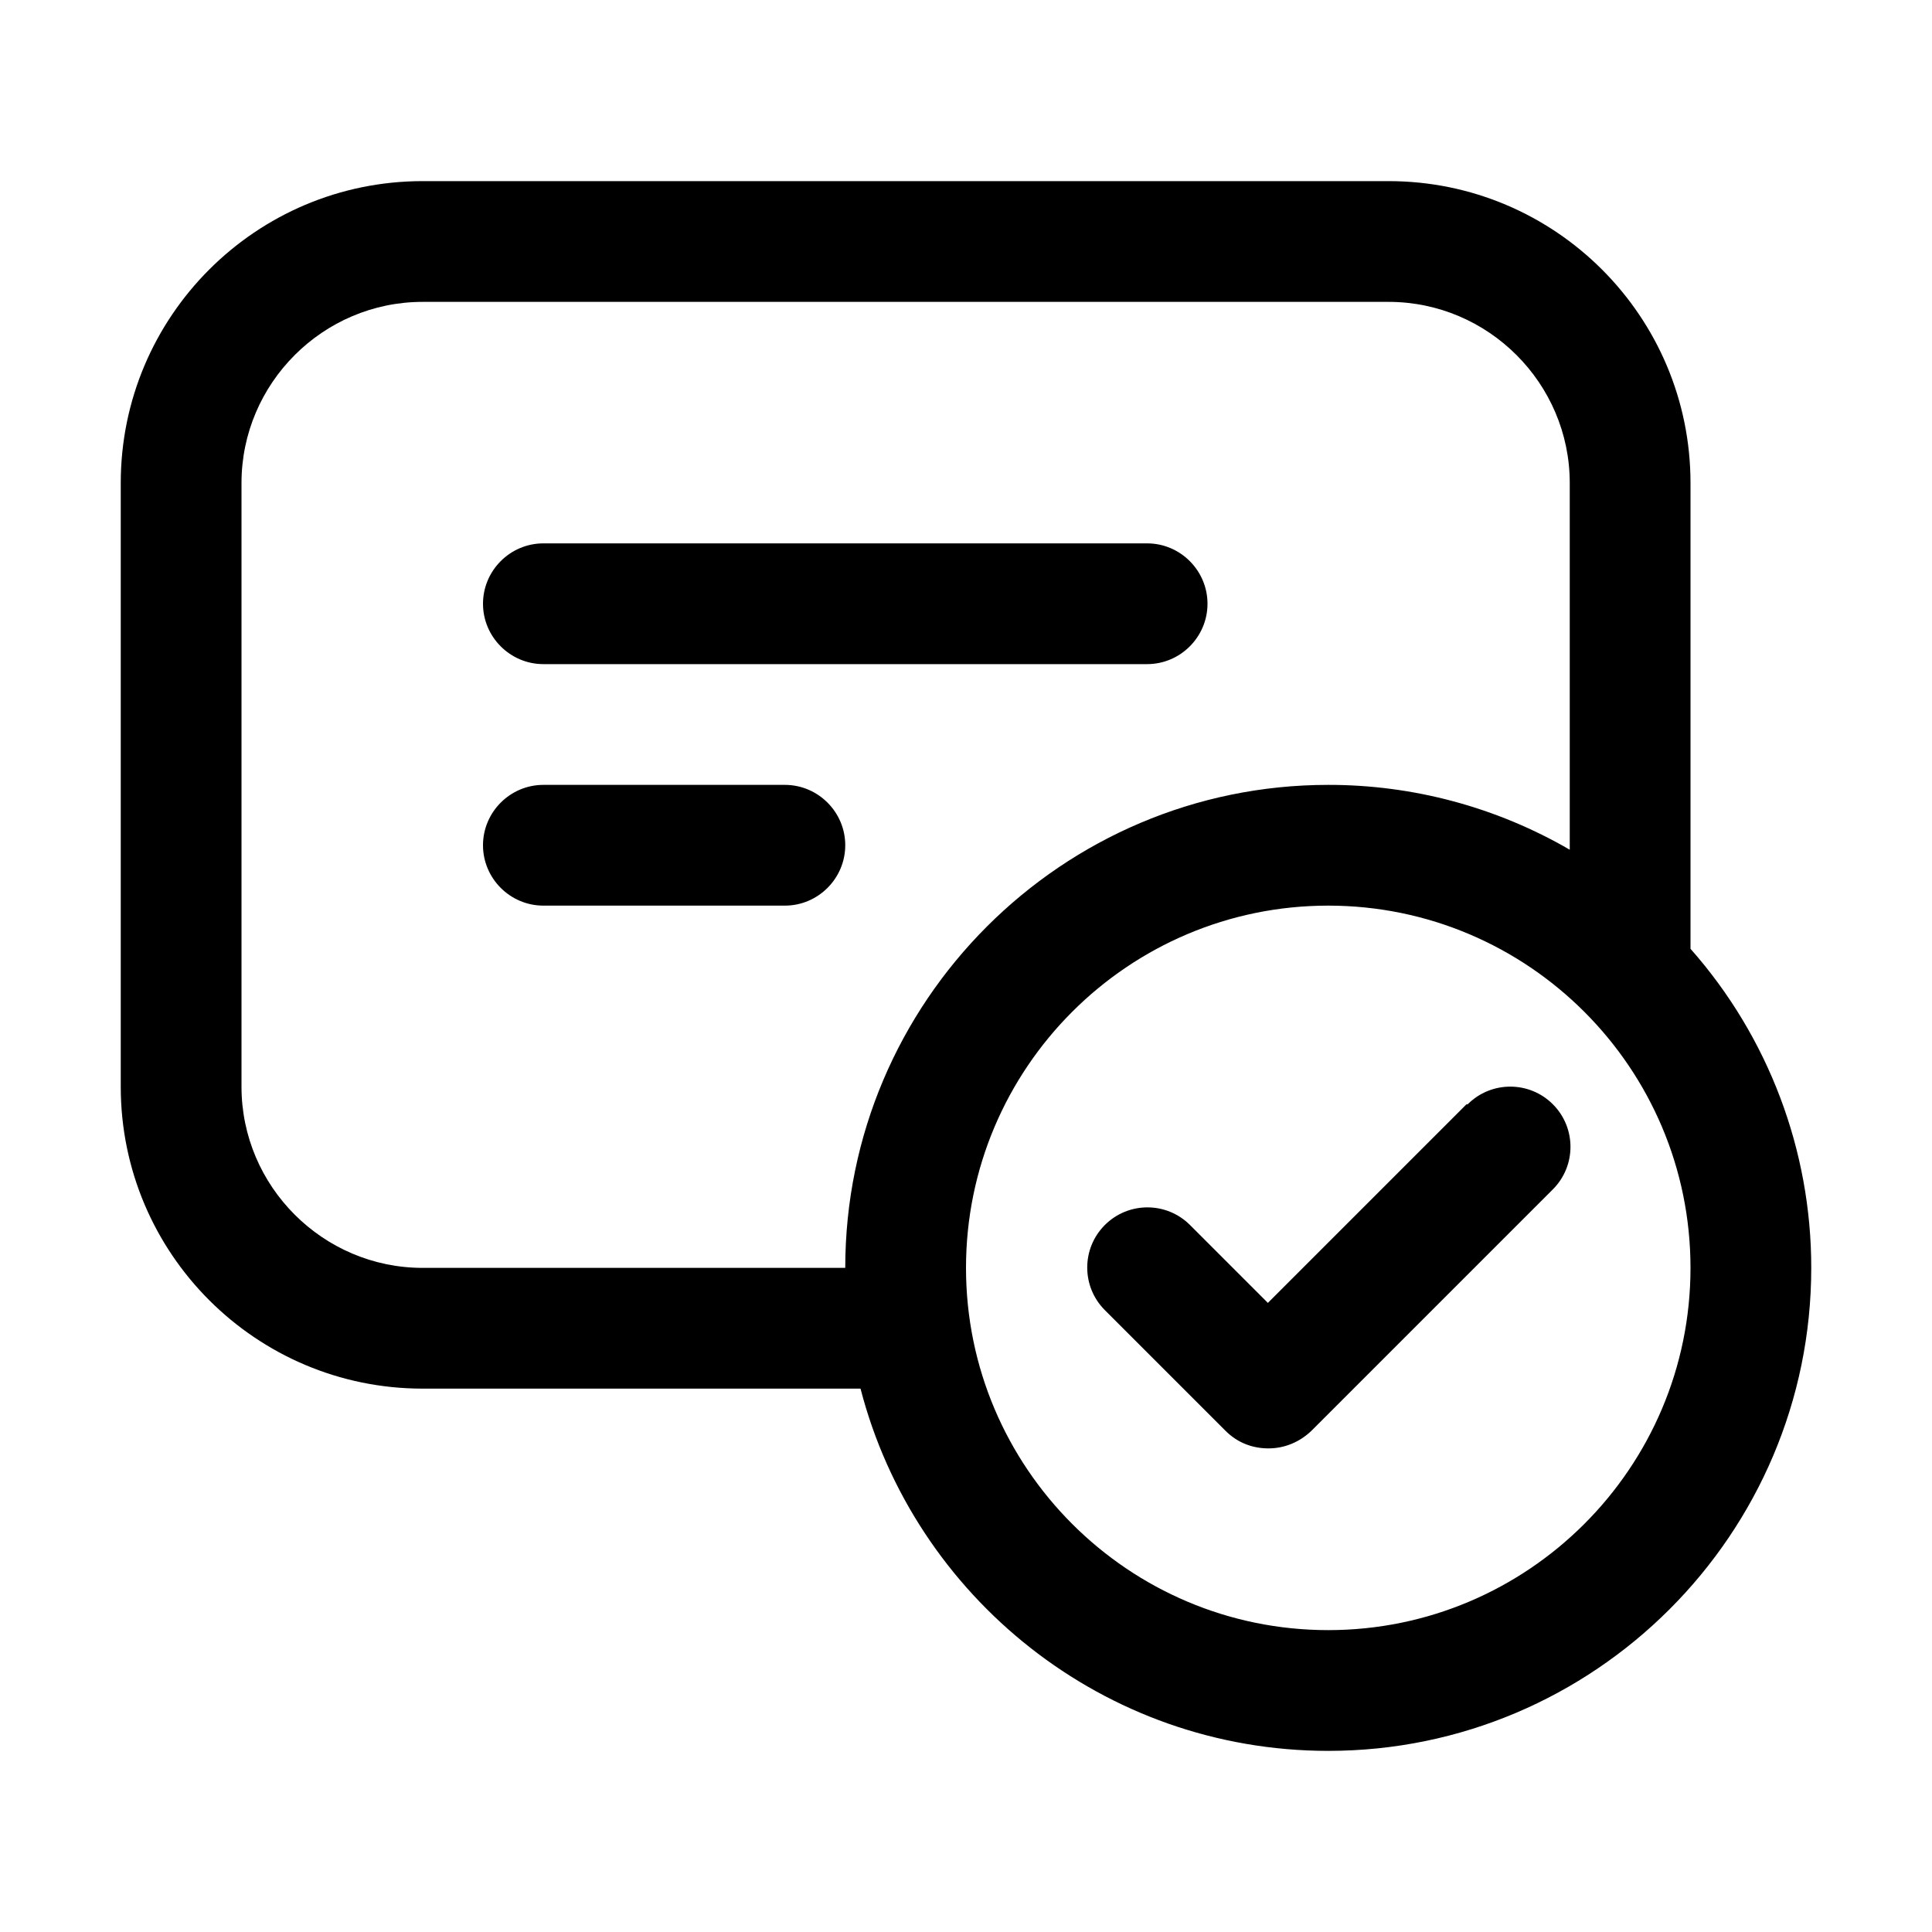
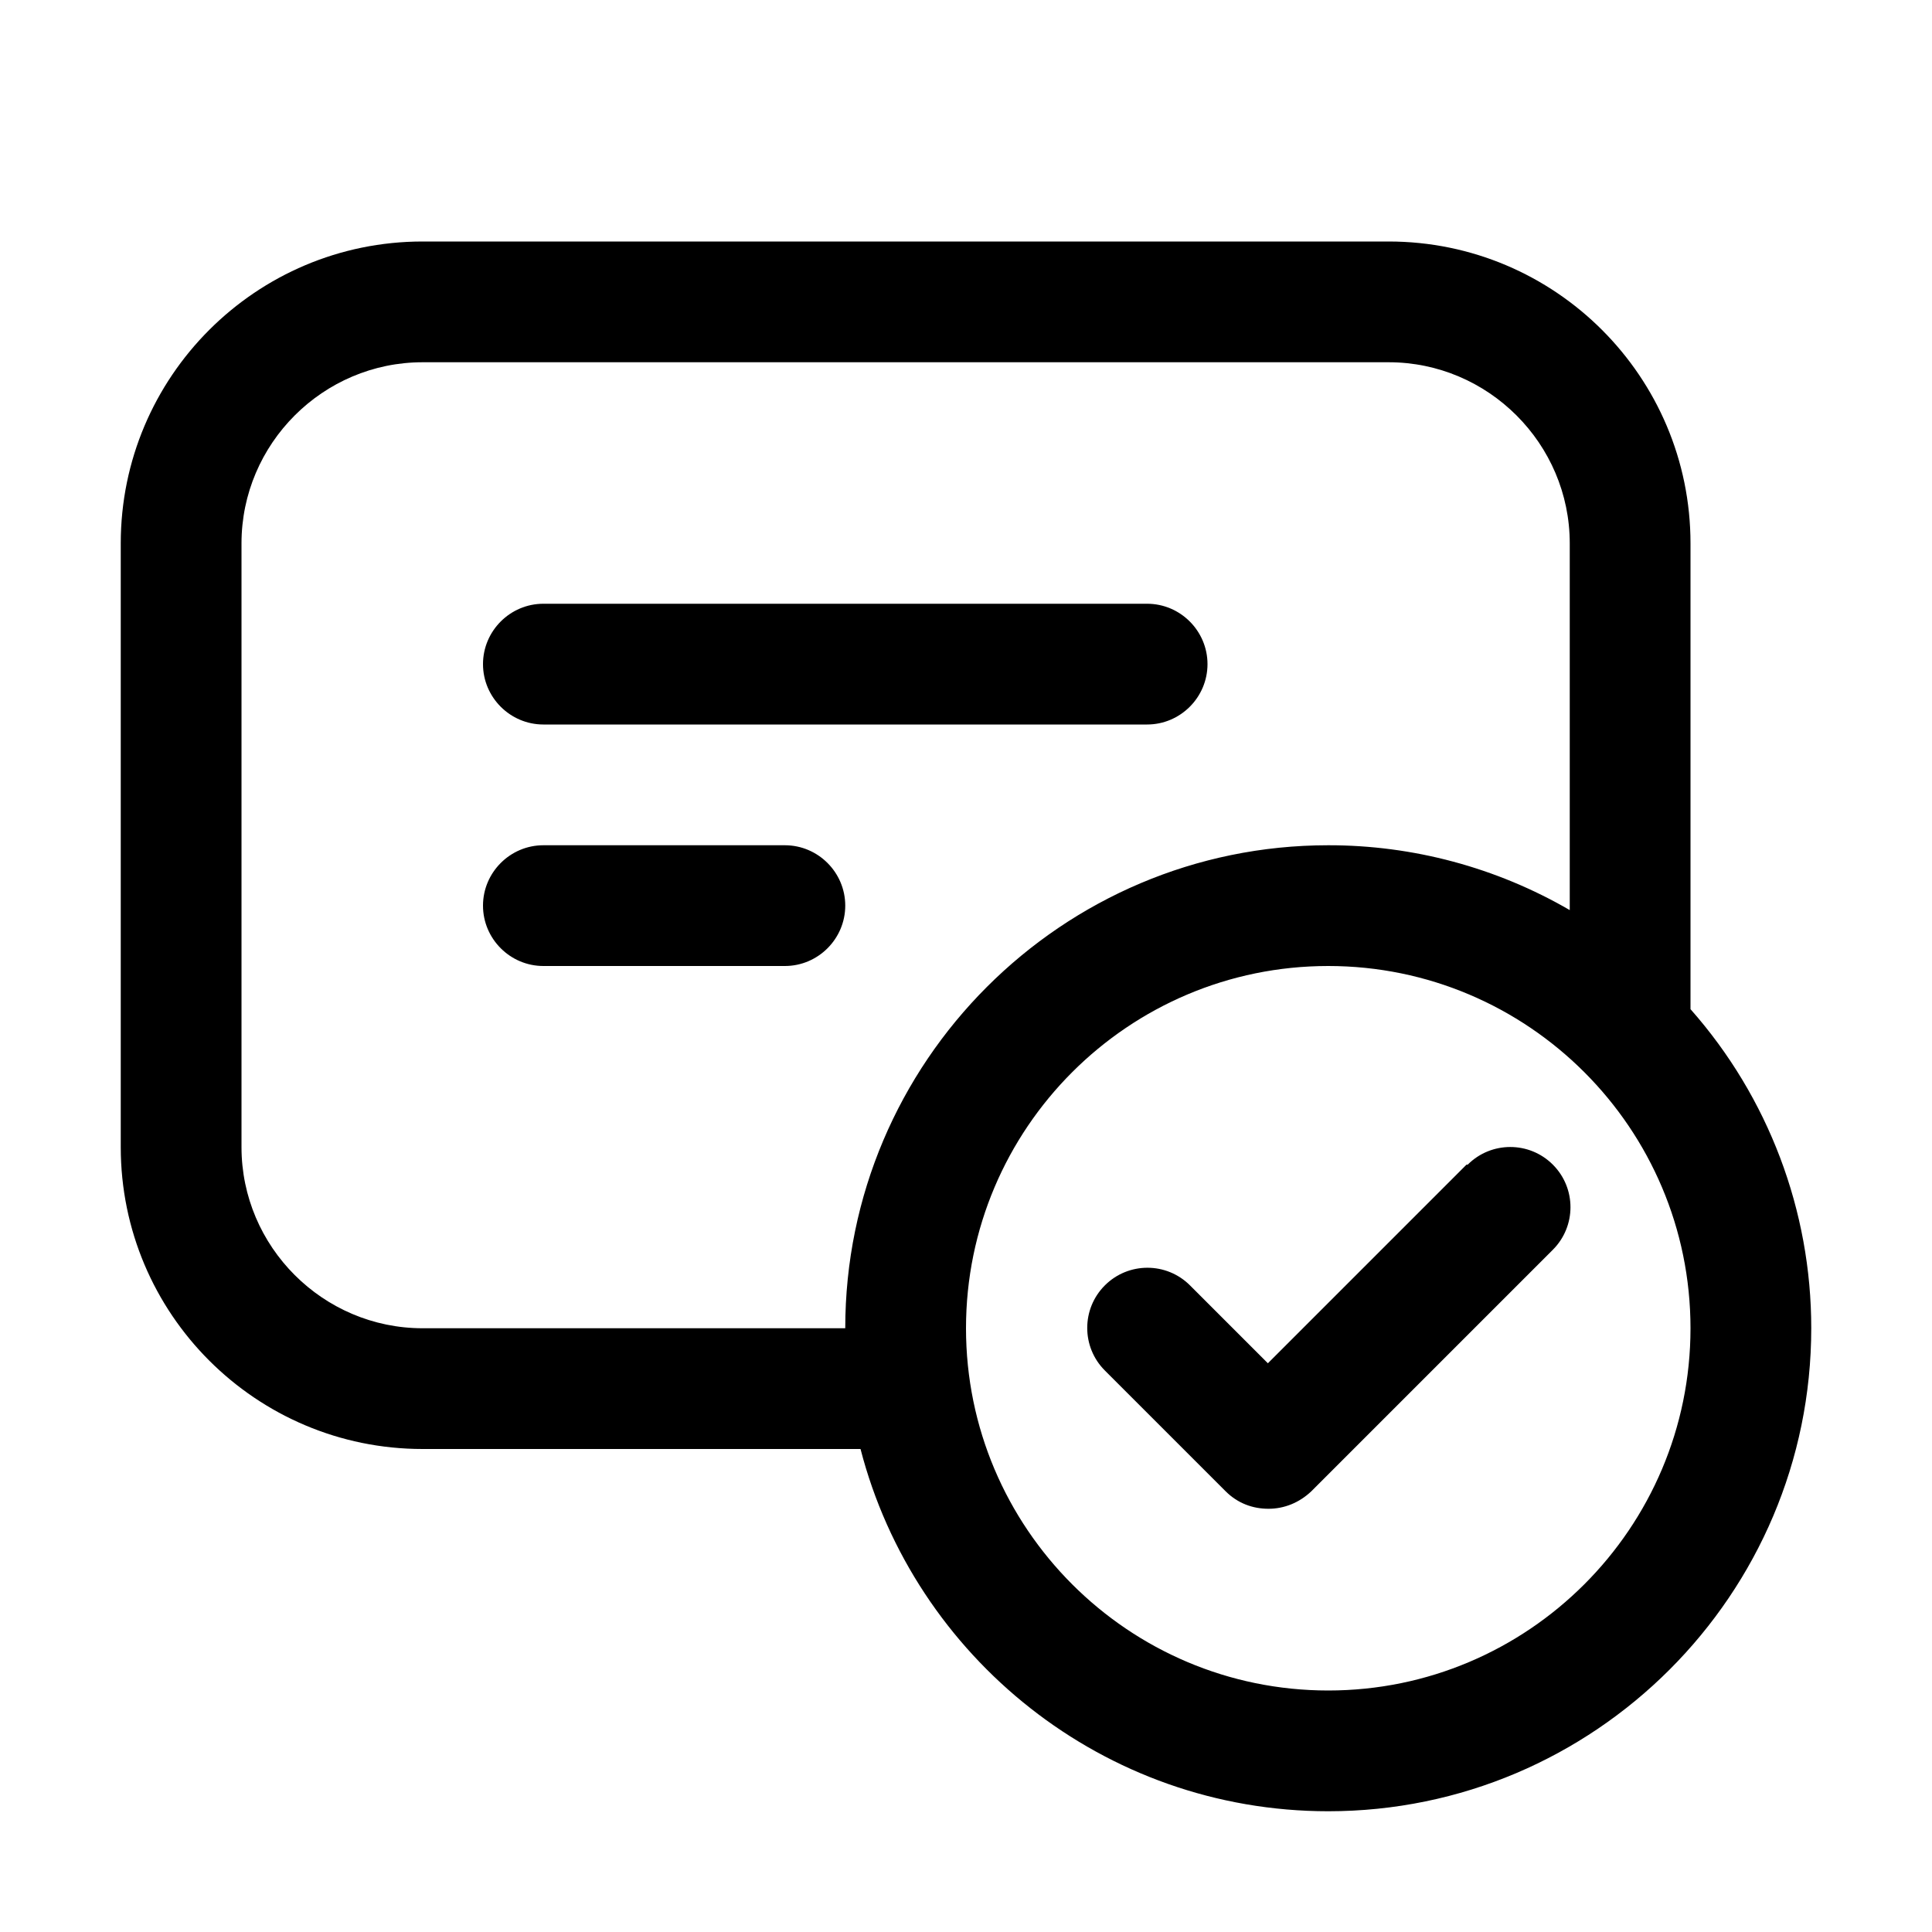
<svg xmlns="http://www.w3.org/2000/svg" width="32" height="32" viewBox="0 0 32 32">
-   <path d="M19 9H9c-.55 0-1 .45-1 1s.45 1 1 1h10c.55 0 1-.45 1-1s-.45-1-1-1M9 13c-.55 0-1 .45-1 1s.45 1 1 1h4c.55 0 1-.45 1-1s-.45-1-1-1zM24.29 18.29 21 21.58l-1.29-1.29a.996.996 0 1 0-1.41 1.41l2 2c.2.2.45.29.71.29s.51-.1.71-.29l4-4a.996.996 0 1 0-1.41-1.41zM23 3H7C4.24 3 2 5.24 2 8v10c0 2.76 2.24 5 5 5h7.253c.891 3.446 4.027 6 7.747 6 4.41 0 8-3.59 8-8a7.97 7.97 0 0 0-2-5.285V8c0-2.76-2.24-5-5-5m3 11.074A7.95 7.95 0 0 0 22 13c-4.41 0-8 3.59-8 8H7c-1.65 0-3-1.35-3-3V8c0-1.65 1.35-3 3-3h16c1.65 0 3 1.35 3 3zM22 27c-3.31 0-6-2.69-6-6s2.69-6 6-6 6 2.69 6 6-2.69 6-6 6" />
+   <path d="M19 10H9c-.55 0-1 .45-1 1s.45 1 1 1h10c.55 0 1-.45 1-1s-.45-1-1-1M9 14c-.55 0-1 .45-1 1s.45 1 1 1h4c.55 0 1-.45 1-1s-.45-1-1-1zM24.29 19.29 21 22.58l-1.29-1.29a.996.996 0 1 0-1.41 1.41l2 2c.2.2.45.29.71.29s.51-.1.71-.29l4-4a.996.996 0 1 0-1.41-1.41zM23 4H7C4.24 4 2 6.24 2 9v10c0 2.76 2.24 5 5 5h7.253c.891 3.446 4.027 6 7.747 6 4.41 0 8-3.59 8-8a7.97 7.97 0 0 0-2-5.285V9c0-2.76-2.24-5-5-5m3 11.074A7.95 7.95 0 0 0 22 14c-4.41 0-8 3.59-8 8H7c-1.65 0-3-1.35-3-3V9c0-1.65 1.35-3 3-3h16c1.65 0 3 1.35 3 3zM22 28c-3.31 0-6-2.69-6-6s2.69-6 6-6 6 2.69 6 6-2.69 6-6 6" />
</svg>
